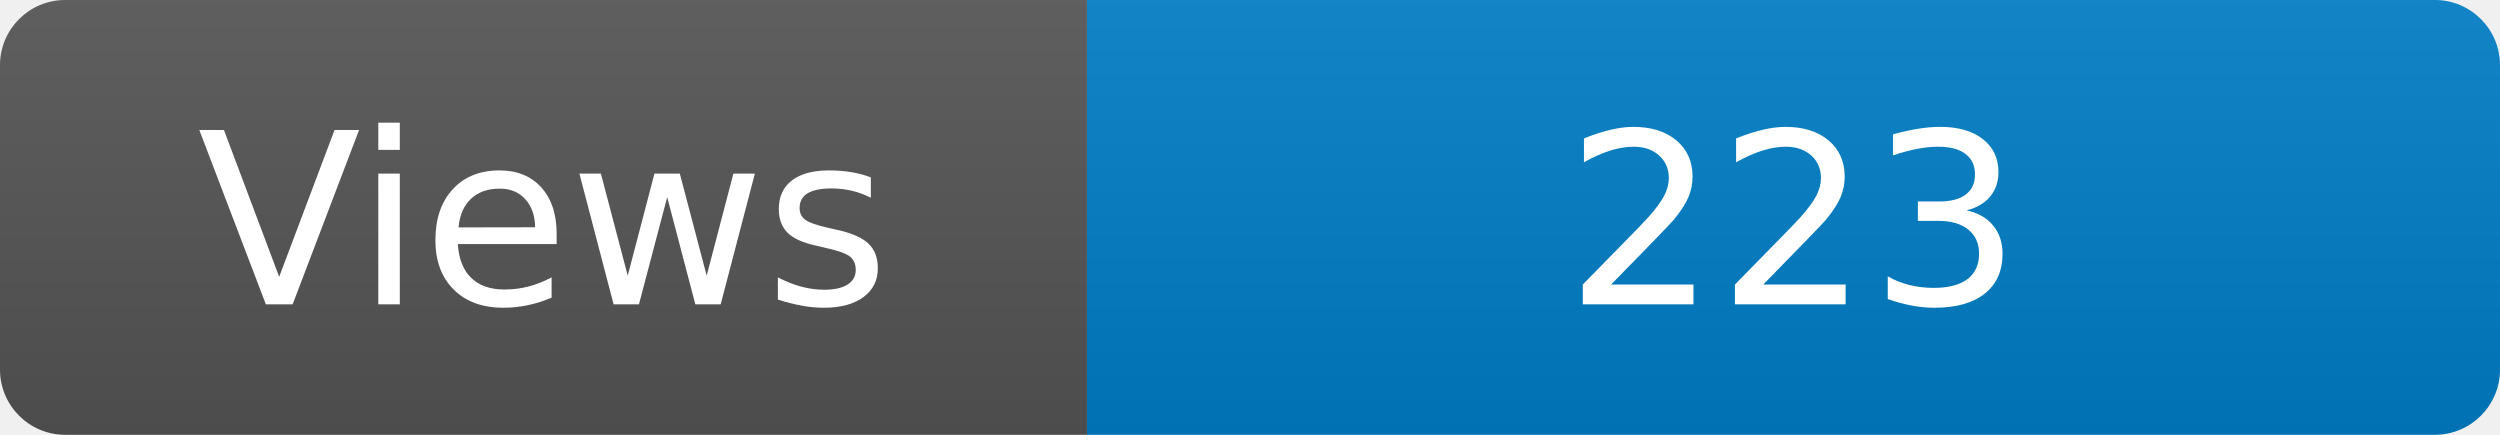
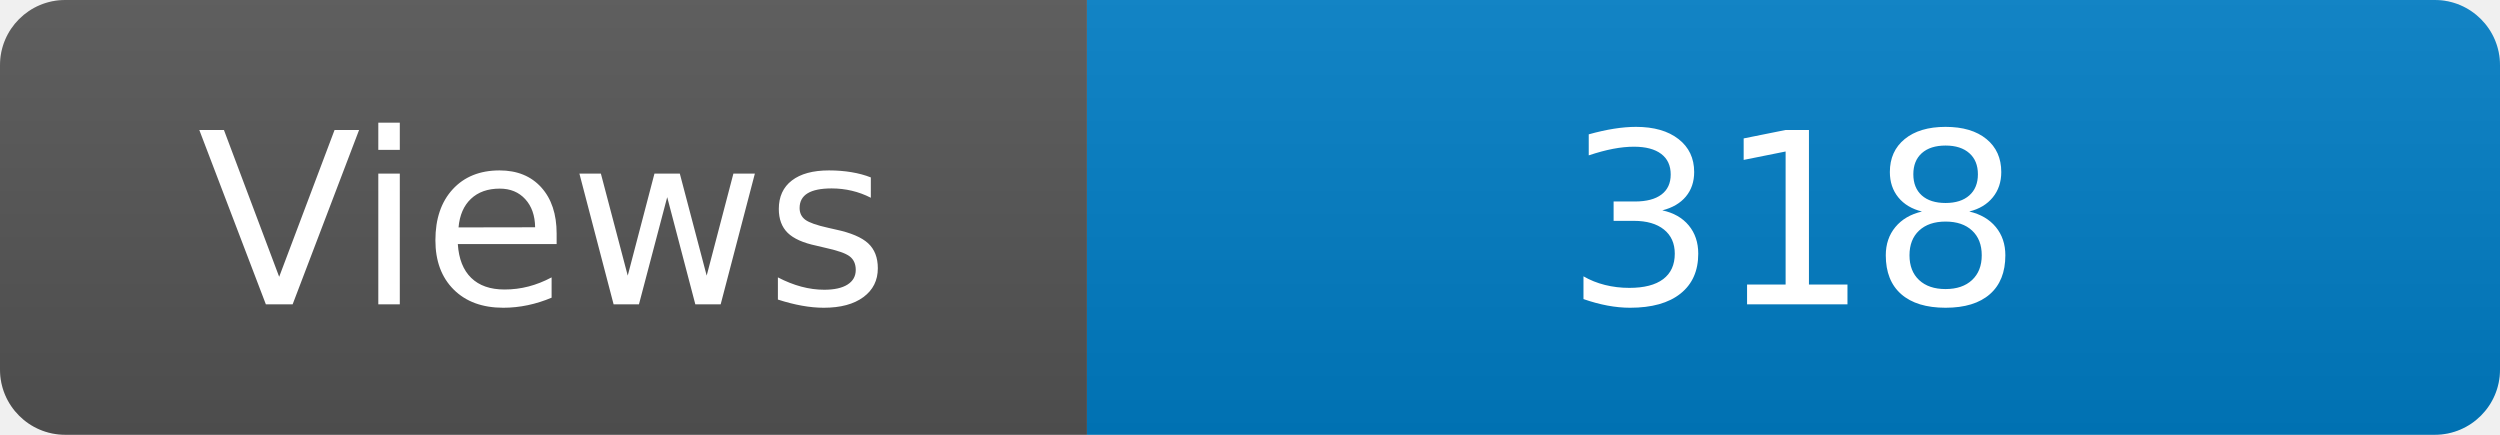
<svg xmlns="http://www.w3.org/2000/svg" width="115" height="20" role="img" aria-label="Maintained?: yes">
  <linearGradient id="s" x2="0" y2="100%">
    <stop offset="0" stop-color="#bbb" stop-opacity=".1" />
    <stop offset="1" stop-opacity=".1" />
  </linearGradient>
  <clipPath id="r">
    <rect width="115" height="20" rx="3" fill="#fff" />
  </clipPath>
  <g clip-path="url(#r)">
    <rect width="50" height="20" fill="#555" />
    <rect x="50" width="160" height="20" fill="#007ec6" />
    <rect width="115" height="20" fill="url(#s)" />
  </g>
  <g fill="#fff" text-anchor="middle" font-family="Verdana,Geneva,DejaVu Sans,sans-serif" font-size="110">
    <text x="250" y="140" transform="scale(.1)" fill="#fff">Views</text>
-     <text x="825" y="140" transform="scale(.1)" fill="#fff">223</text>
+     <text x="825" y="140" transform="scale(.1)" fill="#fff">318</text>
  </g>
</svg>
